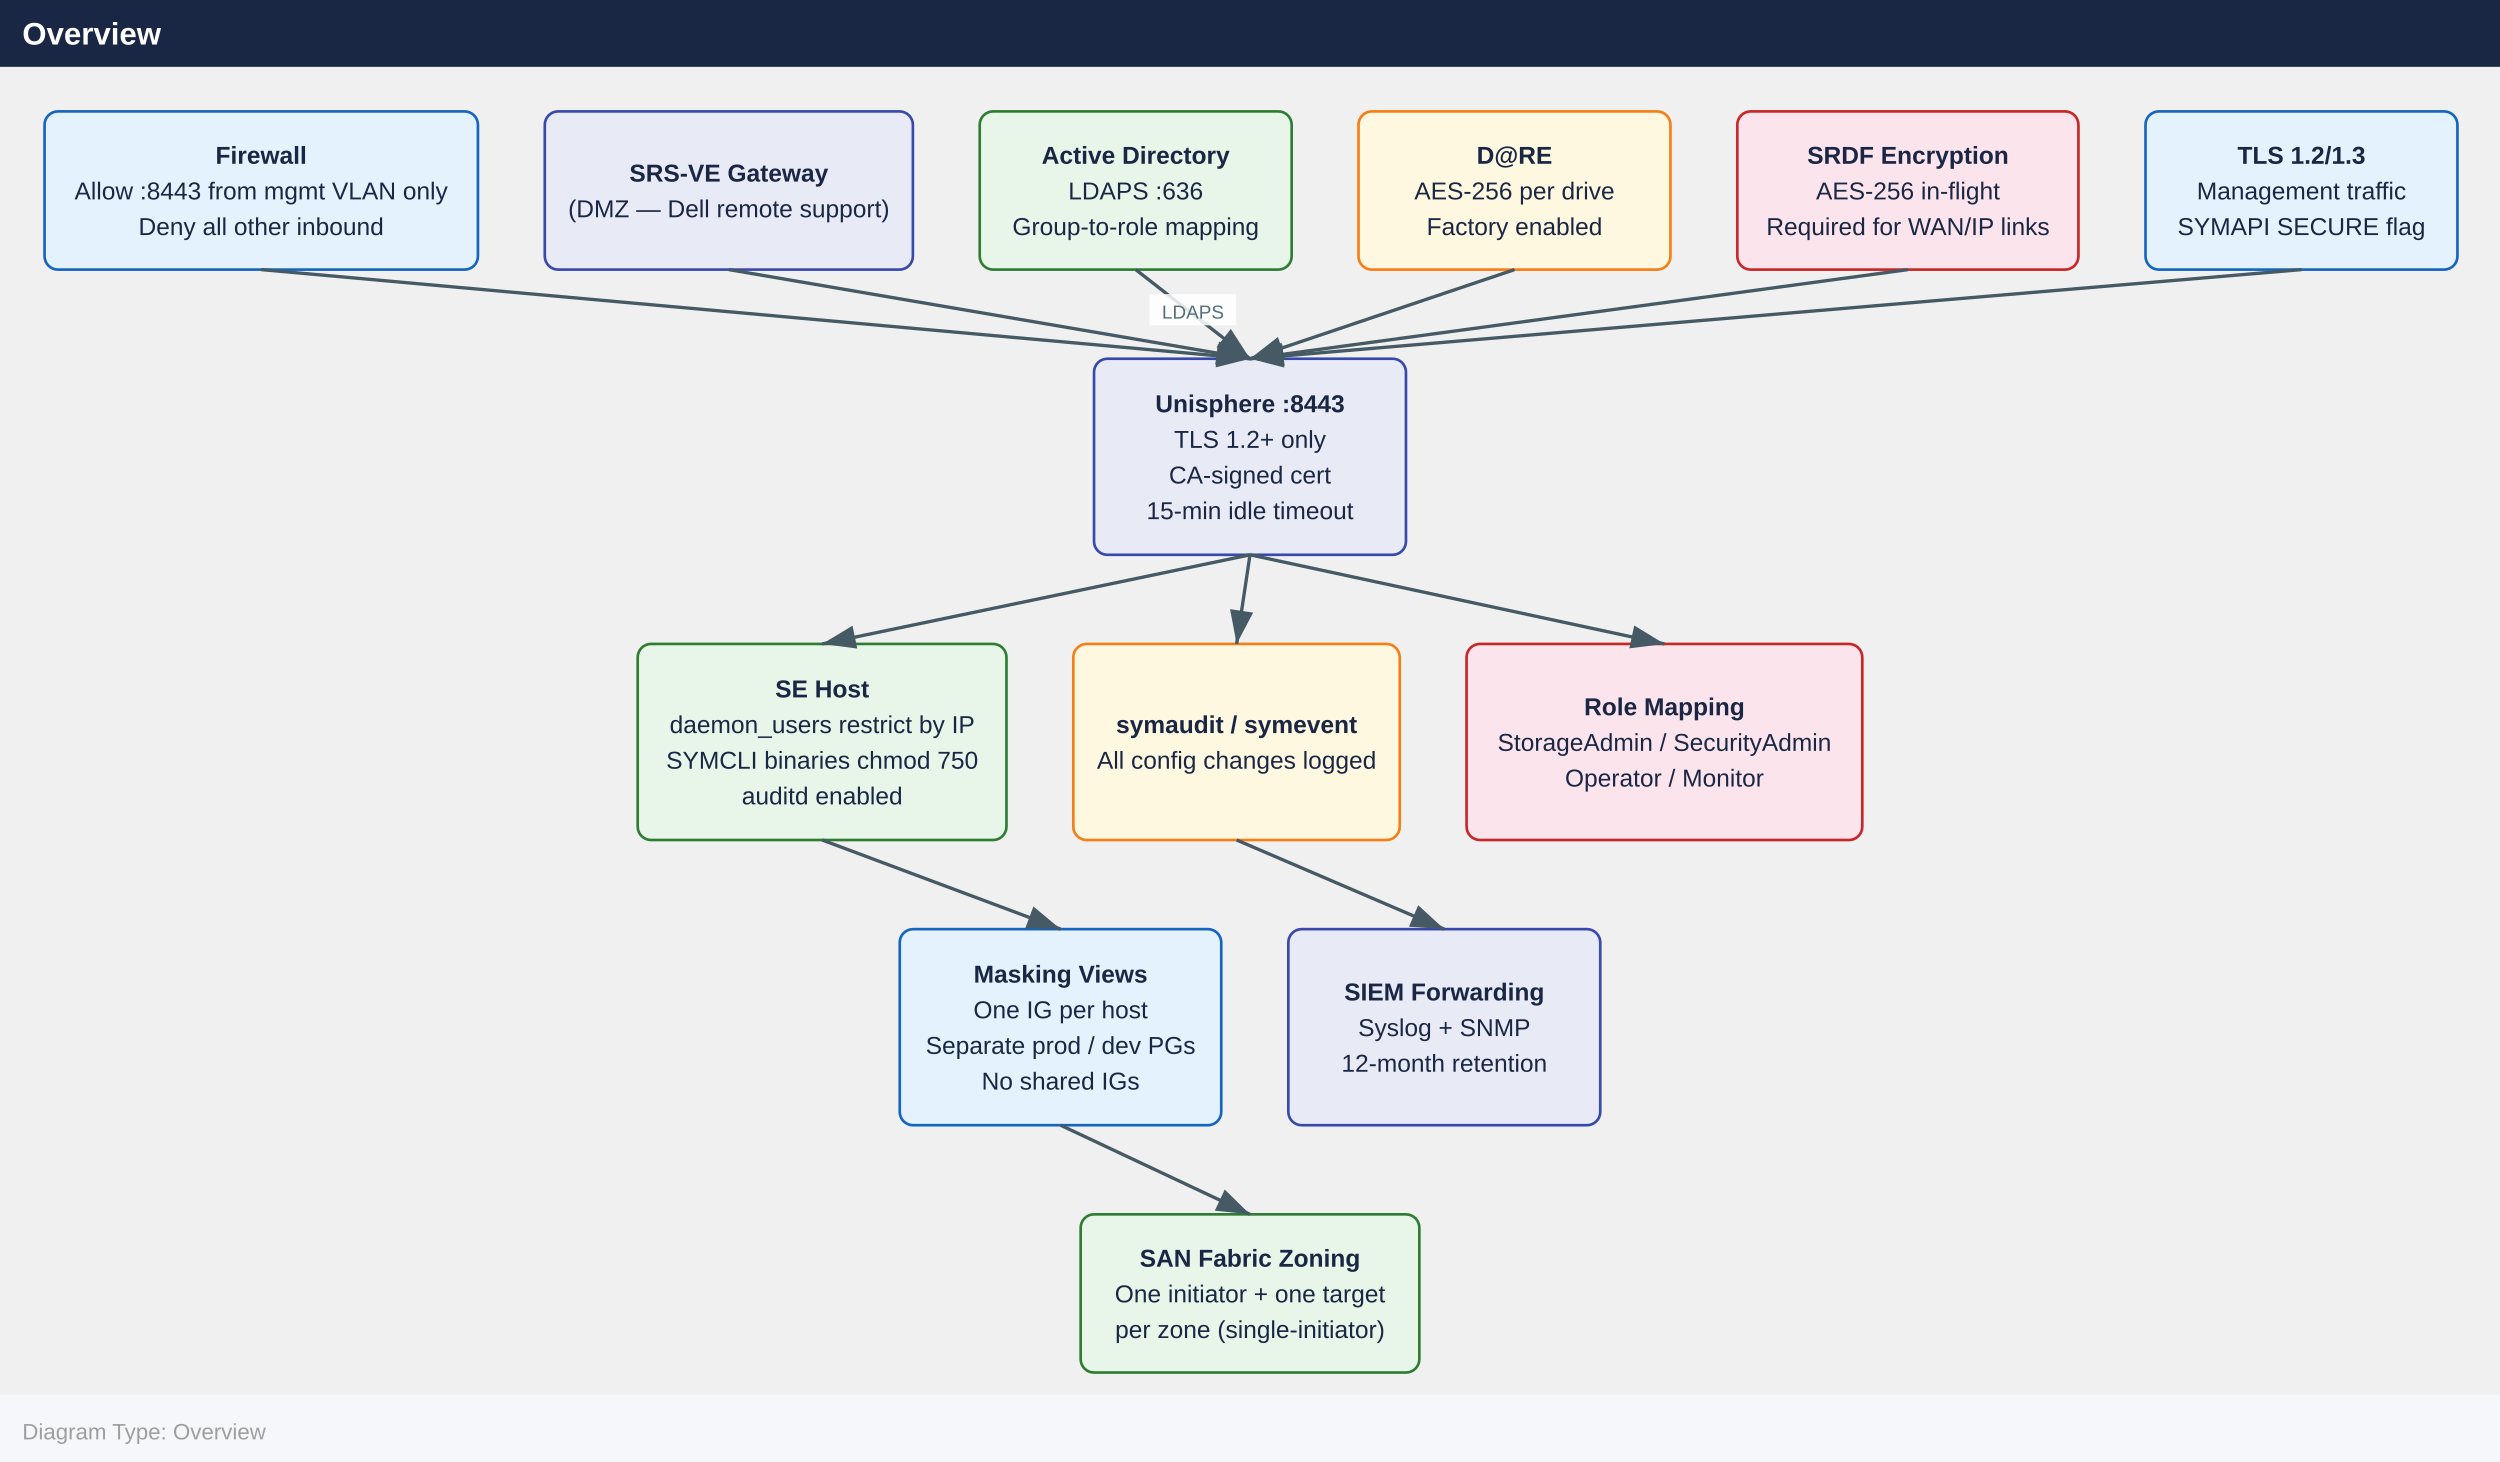
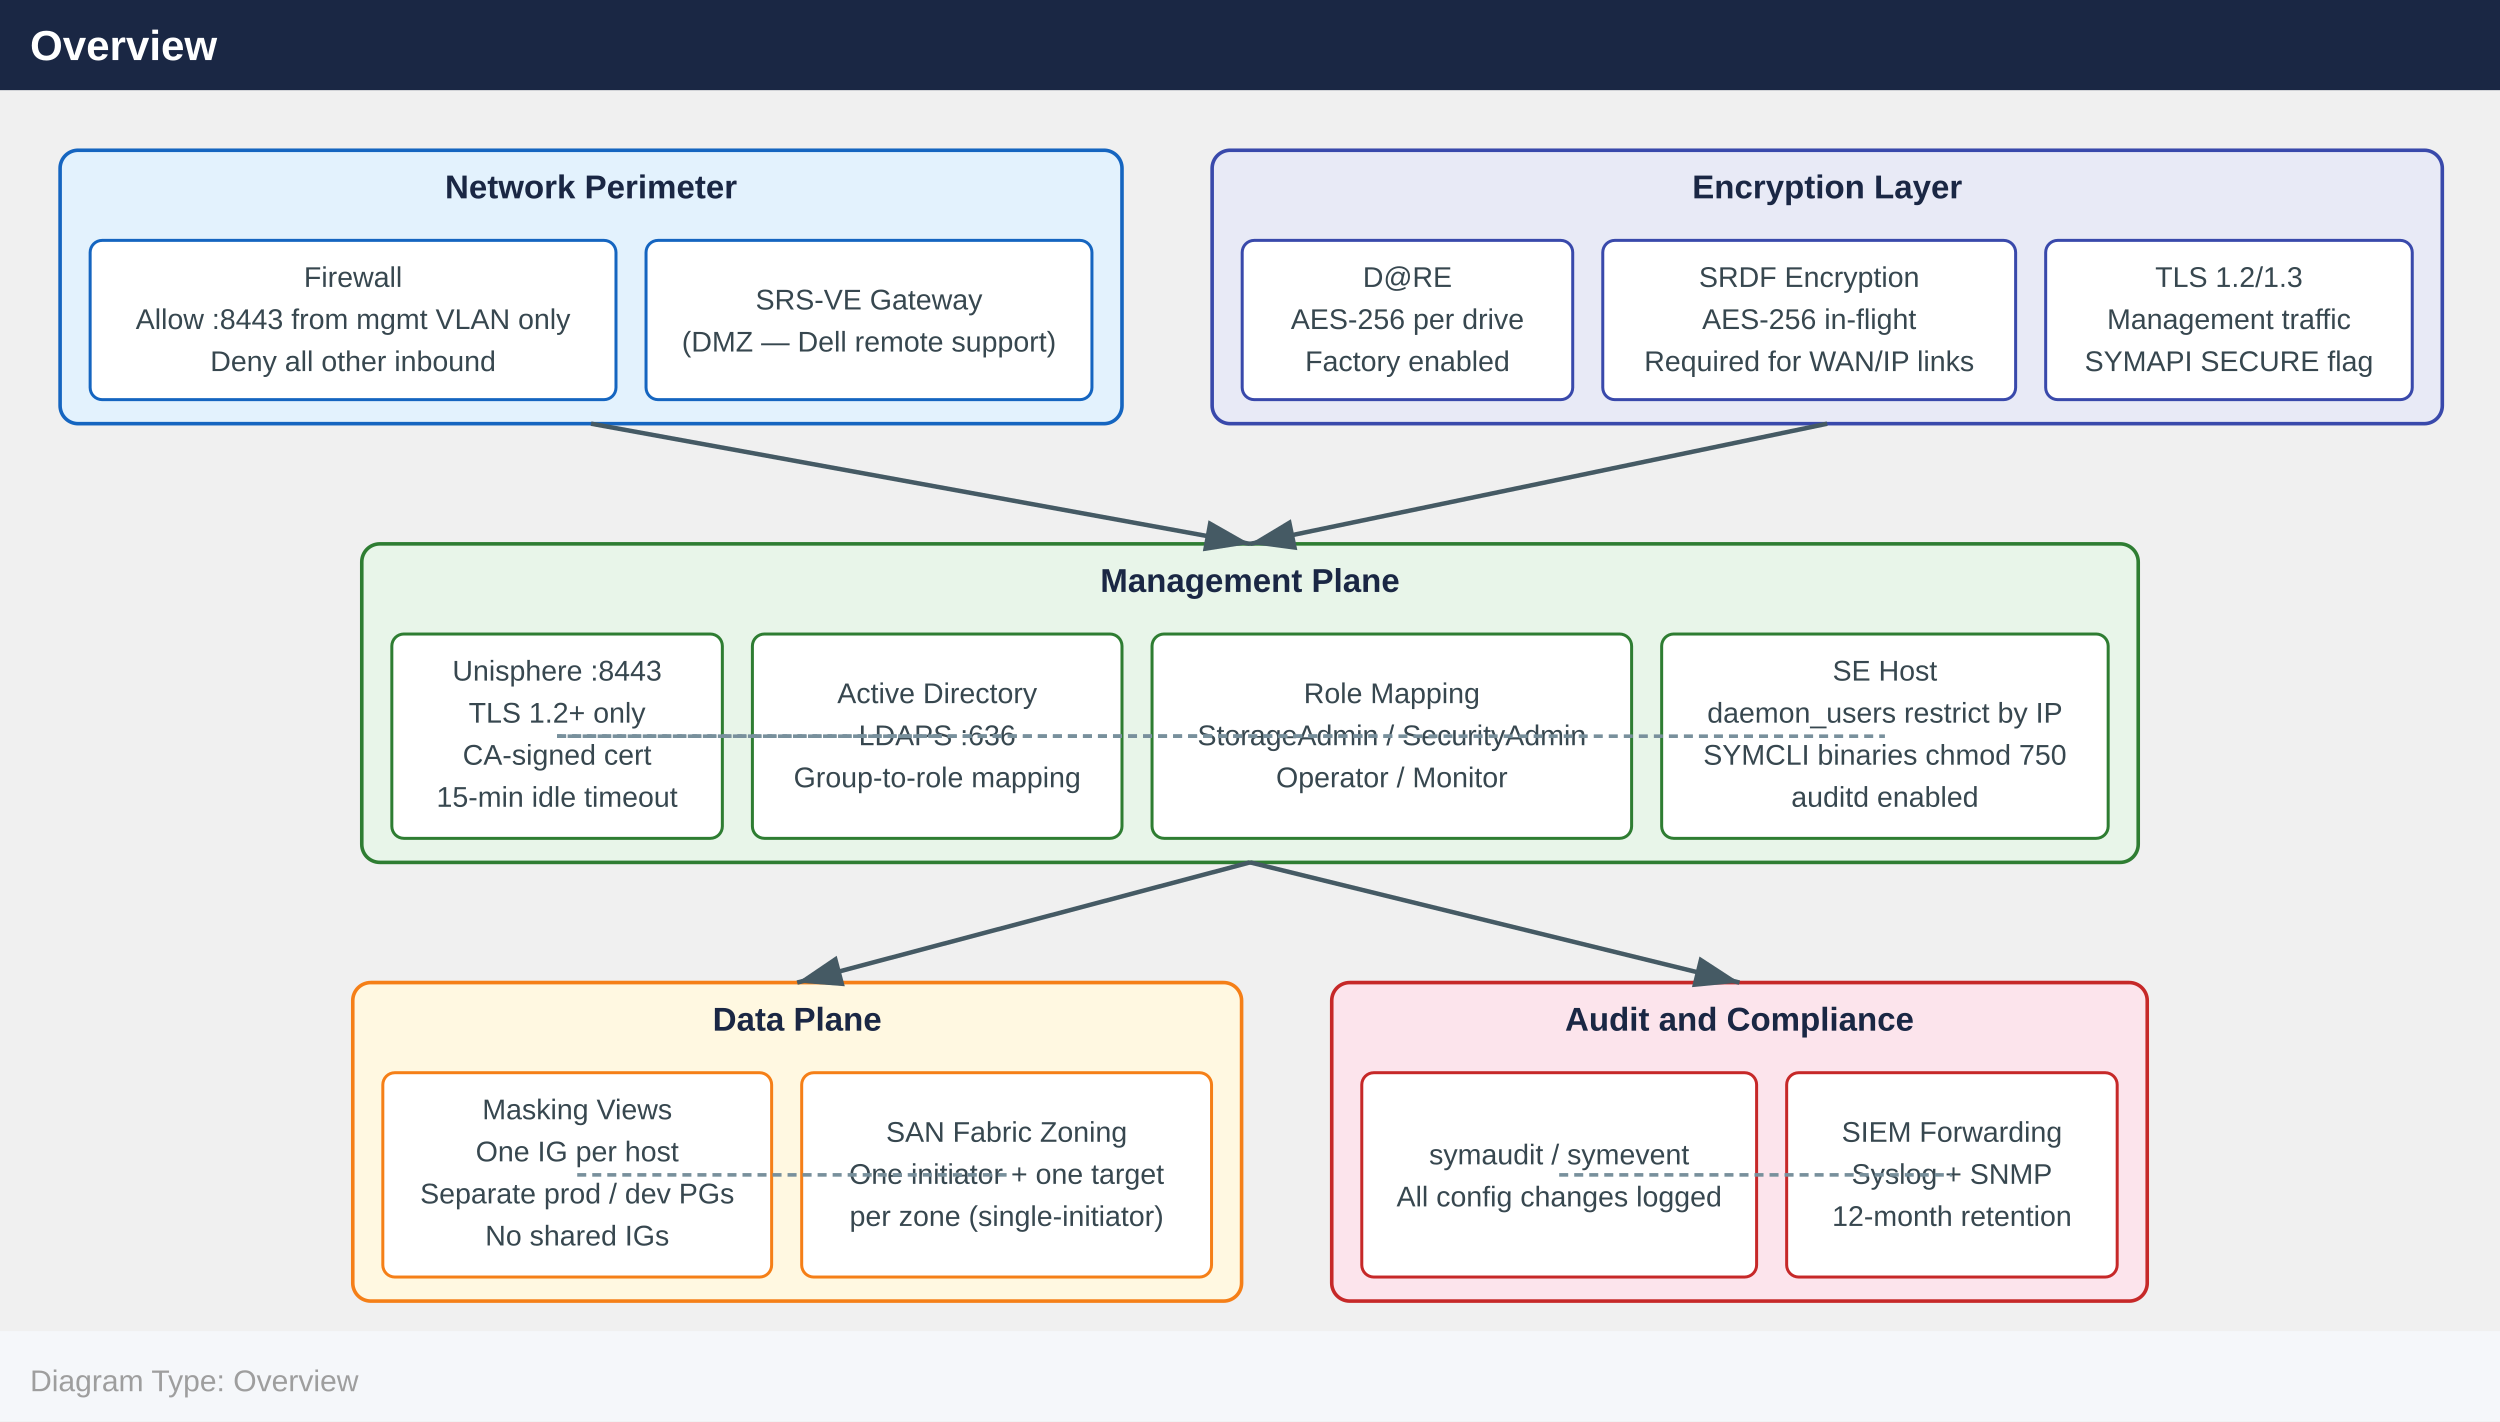
- <svg xmlns="http://www.w3.org/2000/svg" width="1122" height="656" viewBox="0 0 1122 656">
+ <svg xmlns="http://www.w3.org/2000/svg" width="832" height="473" viewBox="0 0 832 473">
  <defs>
    <marker id="arrowhead" markerWidth="10" markerHeight="7" refX="10" refY="3.5" orient="auto">
      <polygon points="0 0, 10 3.5, 0 7" fill="#455a64" />
    </marker>
  </defs>
-   <rect x="0" y="0" width="1122" height="30" fill="#1a2744" />
+   <rect x="0" y="0" width="832" height="30" fill="#1a2744" />
  <text x="10" y="20" font-family="Arial,Helvetica,sans-serif" font-size="14" font-weight="bold" fill="#ffffff">Overview</text>
-   <rect x="20.0" y="50.0" width="194.5" height="71.0" rx="6" fill="#e3f2fd" stroke="#1565c0" stroke-width="1.2" />
-   <text x="117.2" y="73.5" text-anchor="middle" font-family="Arial,Helvetica,sans-serif" font-size="11" font-weight="700" fill="#1a2744">Firewall</text>
-   <text x="117.2" y="89.5" text-anchor="middle" font-family="Arial,Helvetica,sans-serif" font-size="11" font-weight="400" fill="#1a2744">Allow :8443 from mgmt VLAN only</text>
-   <text x="117.2" y="105.5" text-anchor="middle" font-family="Arial,Helvetica,sans-serif" font-size="11" font-weight="400" fill="#1a2744">Deny all other inbound</text>
-   <rect x="244.5" y="50.0" width="165.2" height="71.0" rx="6" fill="#e8eaf6" stroke="#3949ab" stroke-width="1.2" />
-   <text x="327.1" y="81.5" text-anchor="middle" font-family="Arial,Helvetica,sans-serif" font-size="11" font-weight="700" fill="#1a2744">SRS-VE Gateway</text>
-   <text x="327.1" y="97.5" text-anchor="middle" font-family="Arial,Helvetica,sans-serif" font-size="11" font-weight="400" fill="#1a2744">(DMZ — Dell remote support)</text>
-   <rect x="439.7" y="50.0" width="140.0" height="71.0" rx="6" fill="#e8f5e9" stroke="#2e7d32" stroke-width="1.2" />
-   <text x="509.7" y="73.5" text-anchor="middle" font-family="Arial,Helvetica,sans-serif" font-size="11" font-weight="700" fill="#1a2744">Active Directory</text>
-   <text x="509.7" y="89.5" text-anchor="middle" font-family="Arial,Helvetica,sans-serif" font-size="11" font-weight="400" fill="#1a2744">LDAPS :636</text>
-   <text x="509.7" y="105.5" text-anchor="middle" font-family="Arial,Helvetica,sans-serif" font-size="11" font-weight="400" fill="#1a2744">Group-to-role mapping</text>
-   <rect x="609.7" y="50.0" width="140.0" height="71.0" rx="6" fill="#fff8e1" stroke="#f57f17" stroke-width="1.2" />
-   <text x="679.7" y="73.5" text-anchor="middle" font-family="Arial,Helvetica,sans-serif" font-size="11" font-weight="700" fill="#1a2744">D@RE</text>
-   <text x="679.7" y="89.5" text-anchor="middle" font-family="Arial,Helvetica,sans-serif" font-size="11" font-weight="400" fill="#1a2744">AES-256 per drive</text>
-   <text x="679.7" y="105.5" text-anchor="middle" font-family="Arial,Helvetica,sans-serif" font-size="11" font-weight="400" fill="#1a2744">Factory enabled</text>
-   <rect x="779.7" y="50.0" width="153.1" height="71.0" rx="6" fill="#fce4ec" stroke="#c62828" stroke-width="1.2" />
-   <text x="856.3" y="73.5" text-anchor="middle" font-family="Arial,Helvetica,sans-serif" font-size="11" font-weight="700" fill="#1a2744">SRDF Encryption</text>
-   <text x="856.3" y="89.5" text-anchor="middle" font-family="Arial,Helvetica,sans-serif" font-size="11" font-weight="400" fill="#1a2744">AES-256 in-flight</text>
-   <text x="856.3" y="105.5" text-anchor="middle" font-family="Arial,Helvetica,sans-serif" font-size="11" font-weight="400" fill="#1a2744">Required for WAN/IP links</text>
-   <rect x="962.9" y="50.0" width="140.0" height="71.0" rx="6" fill="#e3f2fd" stroke="#1565c0" stroke-width="1.2" />
-   <text x="1032.9" y="73.5" text-anchor="middle" font-family="Arial,Helvetica,sans-serif" font-size="11" font-weight="700" fill="#1a2744">TLS 1.2/1.3</text>
-   <text x="1032.9" y="89.5" text-anchor="middle" font-family="Arial,Helvetica,sans-serif" font-size="11" font-weight="400" fill="#1a2744">Management traffic</text>
-   <text x="1032.9" y="105.5" text-anchor="middle" font-family="Arial,Helvetica,sans-serif" font-size="11" font-weight="400" fill="#1a2744">SYMAPI SECURE flag</text>
-   <rect x="491.0" y="161.0" width="140.0" height="88.0" rx="6" fill="#e8eaf6" stroke="#3949ab" stroke-width="1.2" />
-   <text x="561.0" y="185.0" text-anchor="middle" font-family="Arial,Helvetica,sans-serif" font-size="11" font-weight="700" fill="#1a2744">Unisphere :8443</text>
-   <text x="561.0" y="201.0" text-anchor="middle" font-family="Arial,Helvetica,sans-serif" font-size="11" font-weight="400" fill="#1a2744">TLS 1.2+ only</text>
-   <text x="561.0" y="217.0" text-anchor="middle" font-family="Arial,Helvetica,sans-serif" font-size="11" font-weight="400" fill="#1a2744">CA-signed cert</text>
-   <text x="561.0" y="233.0" text-anchor="middle" font-family="Arial,Helvetica,sans-serif" font-size="11" font-weight="400" fill="#1a2744">15-min idle timeout</text>
-   <rect x="286.2" y="289.0" width="165.5" height="88.0" rx="6" fill="#e8f5e9" stroke="#2e7d32" stroke-width="1.2" />
-   <text x="369.0" y="313.0" text-anchor="middle" font-family="Arial,Helvetica,sans-serif" font-size="11" font-weight="700" fill="#1a2744">SE Host</text>
-   <text x="369.0" y="329.0" text-anchor="middle" font-family="Arial,Helvetica,sans-serif" font-size="11" font-weight="400" fill="#1a2744">daemon_users restrict by IP</text>
-   <text x="369.0" y="345.0" text-anchor="middle" font-family="Arial,Helvetica,sans-serif" font-size="11" font-weight="400" fill="#1a2744">SYMCLI binaries chmod 750</text>
-   <text x="369.0" y="361.0" text-anchor="middle" font-family="Arial,Helvetica,sans-serif" font-size="11" font-weight="400" fill="#1a2744">auditd enabled</text>
-   <rect x="481.7" y="289.0" width="146.5" height="88.0" rx="6" fill="#fff8e1" stroke="#f57f17" stroke-width="1.2" />
-   <text x="555.0" y="329.0" text-anchor="middle" font-family="Arial,Helvetica,sans-serif" font-size="11" font-weight="700" fill="#1a2744">symaudit / symevent</text>
-   <text x="555.0" y="345.0" text-anchor="middle" font-family="Arial,Helvetica,sans-serif" font-size="11" font-weight="400" fill="#1a2744">All config changes logged</text>
-   <rect x="658.2" y="289.0" width="177.6" height="88.0" rx="6" fill="#fce4ec" stroke="#c62828" stroke-width="1.2" />
-   <text x="747.0" y="321.0" text-anchor="middle" font-family="Arial,Helvetica,sans-serif" font-size="11" font-weight="700" fill="#1a2744">Role Mapping</text>
-   <text x="747.0" y="337.0" text-anchor="middle" font-family="Arial,Helvetica,sans-serif" font-size="11" font-weight="400" fill="#1a2744">StorageAdmin / SecurityAdmin</text>
-   <text x="747.0" y="353.0" text-anchor="middle" font-family="Arial,Helvetica,sans-serif" font-size="11" font-weight="400" fill="#1a2744">Operator / Monitor</text>
-   <rect x="403.8" y="417.0" width="144.3" height="88.0" rx="6" fill="#e3f2fd" stroke="#1565c0" stroke-width="1.2" />
-   <text x="476.0" y="441.0" text-anchor="middle" font-family="Arial,Helvetica,sans-serif" font-size="11" font-weight="700" fill="#1a2744">Masking Views</text>
-   <text x="476.0" y="457.0" text-anchor="middle" font-family="Arial,Helvetica,sans-serif" font-size="11" font-weight="400" fill="#1a2744">One IG per host</text>
-   <text x="476.0" y="473.0" text-anchor="middle" font-family="Arial,Helvetica,sans-serif" font-size="11" font-weight="400" fill="#1a2744">Separate prod / dev PGs</text>
-   <text x="476.0" y="489.0" text-anchor="middle" font-family="Arial,Helvetica,sans-serif" font-size="11" font-weight="400" fill="#1a2744">No shared IGs</text>
-   <rect x="578.2" y="417.0" width="140.0" height="88.0" rx="6" fill="#e8eaf6" stroke="#3949ab" stroke-width="1.2" />
-   <text x="648.2" y="449.0" text-anchor="middle" font-family="Arial,Helvetica,sans-serif" font-size="11" font-weight="700" fill="#1a2744">SIEM Forwarding</text>
-   <text x="648.2" y="465.0" text-anchor="middle" font-family="Arial,Helvetica,sans-serif" font-size="11" font-weight="400" fill="#1a2744">Syslog + SNMP</text>
-   <text x="648.2" y="481.0" text-anchor="middle" font-family="Arial,Helvetica,sans-serif" font-size="11" font-weight="400" fill="#1a2744">12-month retention</text>
-   <rect x="485.0" y="545.0" width="152.0" height="71.0" rx="6" fill="#e8f5e9" stroke="#2e7d32" stroke-width="1.2" />
-   <text x="561.0" y="568.5" text-anchor="middle" font-family="Arial,Helvetica,sans-serif" font-size="11" font-weight="700" fill="#1a2744">SAN Fabric Zoning</text>
-   <text x="561.0" y="584.5" text-anchor="middle" font-family="Arial,Helvetica,sans-serif" font-size="11" font-weight="400" fill="#1a2744">One initiator + one target</text>
-   <text x="561.0" y="600.5" text-anchor="middle" font-family="Arial,Helvetica,sans-serif" font-size="11" font-weight="400" fill="#1a2744">per zone (single-initiator)</text>
-   <line x1="327.1" y1="121.0" x2="561.0" y2="161.0" stroke="#455a64" stroke-width="1.5" marker-end="url(#arrowhead)" />
-   <line x1="1032.9" y1="121.0" x2="561.0" y2="161.0" stroke="#455a64" stroke-width="1.5" marker-end="url(#arrowhead)" />
-   <line x1="856.3" y1="121.0" x2="561.0" y2="161.0" stroke="#455a64" stroke-width="1.5" marker-end="url(#arrowhead)" />
-   <line x1="679.7" y1="121.0" x2="561.0" y2="161.0" stroke="#455a64" stroke-width="1.5" marker-end="url(#arrowhead)" />
-   <line x1="509.7" y1="121.0" x2="561.0" y2="161.0" stroke="#455a64" stroke-width="1.5" marker-end="url(#arrowhead)" />
-   <rect x="515.9" y="132.0" width="38.9" height="14" fill="#ffffff" opacity="0.85" />
-   <text x="535.4" y="143.0" text-anchor="middle" font-family="Arial,Helvetica,sans-serif" font-size="8.5" fill="#546e7a">LDAPS</text>
-   <line x1="117.2" y1="121.0" x2="561.0" y2="161.0" stroke="#455a64" stroke-width="1.5" marker-end="url(#arrowhead)" />
-   <line x1="561.0" y1="249.0" x2="369.0" y2="289.0" stroke="#455a64" stroke-width="1.5" marker-end="url(#arrowhead)" />
-   <line x1="561.0" y1="249.0" x2="747.0" y2="289.0" stroke="#455a64" stroke-width="1.5" marker-end="url(#arrowhead)" />
-   <line x1="561.0" y1="249.0" x2="555.0" y2="289.0" stroke="#455a64" stroke-width="1.5" marker-end="url(#arrowhead)" />
-   <line x1="555.0" y1="377.0" x2="648.2" y2="417.0" stroke="#455a64" stroke-width="1.5" marker-end="url(#arrowhead)" />
-   <line x1="369.0" y1="377.0" x2="476.0" y2="417.0" stroke="#455a64" stroke-width="1.5" marker-end="url(#arrowhead)" />
-   <line x1="476.0" y1="505.0" x2="561.0" y2="545.0" stroke="#455a64" stroke-width="1.5" marker-end="url(#arrowhead)" />
-   <rect x="0" y="626.0" width="1122" height="30" fill="#f5f7fa" />
-   <text x="10" y="646.0" font-family="Arial,Helvetica,sans-serif" font-size="10" fill="#9e9e9e">Diagram Type: Overview</text>
+   <rect x="20.0" y="50.0" width="353.4" height="91.0" rx="6" fill="#e3f2fd" stroke="#1565c0" stroke-width="1.2" />
+   <text x="196.7" y="66.0" text-anchor="middle" font-family="Arial,Helvetica,sans-serif" font-size="11" font-weight="700" fill="#1a2744">Network Perimeter</text>
+   <rect x="30.0" y="80.0" width="175.0" height="53.0" rx="4" fill="#ffffff" stroke="#1565c0" stroke-width="1" />
+   <text x="117.5" y="95.5" text-anchor="middle" font-family="Arial,Helvetica,sans-serif" font-size="9.5" fill="#37474f">Firewall</text>
+   <text x="117.5" y="109.5" text-anchor="middle" font-family="Arial,Helvetica,sans-serif" font-size="9.5" fill="#37474f">Allow :8443 from mgmt VLAN only</text>
+   <text x="117.5" y="123.5" text-anchor="middle" font-family="Arial,Helvetica,sans-serif" font-size="9.5" fill="#37474f">Deny all other inbound</text>
+   <rect x="215.0" y="80.0" width="148.4" height="53.0" rx="4" fill="#ffffff" stroke="#1565c0" stroke-width="1" />
+   <text x="289.2" y="103.0" text-anchor="middle" font-family="Arial,Helvetica,sans-serif" font-size="9.5" fill="#37474f">SRS-VE Gateway</text>
+   <text x="289.2" y="117.0" text-anchor="middle" font-family="Arial,Helvetica,sans-serif" font-size="9.5" fill="#37474f">(DMZ — Dell remote support)</text>
+   <rect x="403.4" y="50.0" width="409.4" height="91.0" rx="6" fill="#e8eaf6" stroke="#3949ab" stroke-width="1.2" />
+   <text x="608.1" y="66.0" text-anchor="middle" font-family="Arial,Helvetica,sans-serif" font-size="11" font-weight="700" fill="#1a2744">Encryption Layer</text>
+   <rect x="413.4" y="80.0" width="110.0" height="53.0" rx="4" fill="#ffffff" stroke="#3949ab" stroke-width="1" />
+   <text x="468.4" y="95.5" text-anchor="middle" font-family="Arial,Helvetica,sans-serif" font-size="9.5" fill="#37474f">D@RE</text>
+   <text x="468.4" y="109.5" text-anchor="middle" font-family="Arial,Helvetica,sans-serif" font-size="9.5" fill="#37474f">AES-256 per drive</text>
+   <text x="468.4" y="123.5" text-anchor="middle" font-family="Arial,Helvetica,sans-serif" font-size="9.5" fill="#37474f">Factory enabled</text>
+   <rect x="533.4" y="80.0" width="137.4" height="53.0" rx="4" fill="#ffffff" stroke="#3949ab" stroke-width="1" />
+   <text x="602.1" y="95.5" text-anchor="middle" font-family="Arial,Helvetica,sans-serif" font-size="9.5" fill="#37474f">SRDF Encryption</text>
+   <text x="602.1" y="109.5" text-anchor="middle" font-family="Arial,Helvetica,sans-serif" font-size="9.5" fill="#37474f">AES-256 in-flight</text>
+   <text x="602.1" y="123.5" text-anchor="middle" font-family="Arial,Helvetica,sans-serif" font-size="9.5" fill="#37474f">Required for WAN/IP links</text>
+   <rect x="680.8" y="80.0" width="122.0" height="53.0" rx="4" fill="#ffffff" stroke="#3949ab" stroke-width="1" />
+   <text x="741.8" y="95.5" text-anchor="middle" font-family="Arial,Helvetica,sans-serif" font-size="9.5" fill="#37474f">TLS 1.2/1.3</text>
+   <text x="741.8" y="109.5" text-anchor="middle" font-family="Arial,Helvetica,sans-serif" font-size="9.5" fill="#37474f">Management traffic</text>
+   <text x="741.8" y="123.5" text-anchor="middle" font-family="Arial,Helvetica,sans-serif" font-size="9.5" fill="#37474f">SYMAPI SECURE flag</text>
+   <rect x="120.4" y="181.0" width="591.2" height="106.0" rx="6" fill="#e8f5e9" stroke="#2e7d32" stroke-width="1.2" />
+   <text x="416.0" y="197.0" text-anchor="middle" font-family="Arial,Helvetica,sans-serif" font-size="11" font-weight="700" fill="#1a2744">Management Plane</text>
+   <rect x="130.4" y="211.0" width="110.0" height="68.0" rx="4" fill="#ffffff" stroke="#2e7d32" stroke-width="1" />
+   <text x="185.4" y="226.5" text-anchor="middle" font-family="Arial,Helvetica,sans-serif" font-size="9.5" fill="#37474f">Unisphere :8443</text>
+   <text x="185.4" y="240.5" text-anchor="middle" font-family="Arial,Helvetica,sans-serif" font-size="9.5" fill="#37474f">TLS 1.2+ only</text>
+   <text x="185.4" y="254.5" text-anchor="middle" font-family="Arial,Helvetica,sans-serif" font-size="9.5" fill="#37474f">CA-signed cert</text>
+   <text x="185.4" y="268.5" text-anchor="middle" font-family="Arial,Helvetica,sans-serif" font-size="9.5" fill="#37474f">15-min idle timeout</text>
+   <rect x="250.4" y="211.0" width="123.0" height="68.0" rx="4" fill="#ffffff" stroke="#2e7d32" stroke-width="1" />
+   <text x="311.9" y="234.0" text-anchor="middle" font-family="Arial,Helvetica,sans-serif" font-size="9.5" fill="#37474f">Active Directory</text>
+   <text x="311.9" y="248.0" text-anchor="middle" font-family="Arial,Helvetica,sans-serif" font-size="9.5" fill="#37474f">LDAPS :636</text>
+   <text x="311.9" y="262.0" text-anchor="middle" font-family="Arial,Helvetica,sans-serif" font-size="9.5" fill="#37474f">Group-to-role mapping</text>
+   <rect x="383.4" y="211.0" width="159.6" height="68.0" rx="4" fill="#ffffff" stroke="#2e7d32" stroke-width="1" />
+   <text x="463.2" y="234.0" text-anchor="middle" font-family="Arial,Helvetica,sans-serif" font-size="9.5" fill="#37474f">Role Mapping</text>
+   <text x="463.2" y="248.0" text-anchor="middle" font-family="Arial,Helvetica,sans-serif" font-size="9.5" fill="#37474f">StorageAdmin / SecurityAdmin</text>
+   <text x="463.2" y="262.0" text-anchor="middle" font-family="Arial,Helvetica,sans-serif" font-size="9.5" fill="#37474f">Operator / Monitor</text>
+   <rect x="553.0" y="211.0" width="148.6" height="68.0" rx="4" fill="#ffffff" stroke="#2e7d32" stroke-width="1" />
+   <text x="627.3" y="226.5" text-anchor="middle" font-family="Arial,Helvetica,sans-serif" font-size="9.5" fill="#37474f">SE Host</text>
+   <text x="627.3" y="240.5" text-anchor="middle" font-family="Arial,Helvetica,sans-serif" font-size="9.5" fill="#37474f">daemon_users restrict by IP</text>
+   <text x="627.3" y="254.5" text-anchor="middle" font-family="Arial,Helvetica,sans-serif" font-size="9.5" fill="#37474f">SYMCLI binaries chmod 750</text>
+   <text x="627.3" y="268.5" text-anchor="middle" font-family="Arial,Helvetica,sans-serif" font-size="9.5" fill="#37474f">auditd enabled</text>
+   <rect x="117.4" y="327.0" width="295.8" height="106.0" rx="6" fill="#fff8e1" stroke="#f57f17" stroke-width="1.2" />
+   <text x="265.3" y="343.0" text-anchor="middle" font-family="Arial,Helvetica,sans-serif" font-size="11" font-weight="700" fill="#1a2744">Data Plane</text>
+   <rect x="127.4" y="357.0" width="129.4" height="68.0" rx="4" fill="#ffffff" stroke="#f57f17" stroke-width="1" />
+   <text x="192.1" y="372.5" text-anchor="middle" font-family="Arial,Helvetica,sans-serif" font-size="9.5" fill="#37474f">Masking Views</text>
+   <text x="192.1" y="386.5" text-anchor="middle" font-family="Arial,Helvetica,sans-serif" font-size="9.5" fill="#37474f">One IG per host</text>
+   <text x="192.1" y="400.5" text-anchor="middle" font-family="Arial,Helvetica,sans-serif" font-size="9.5" fill="#37474f">Separate prod / dev PGs</text>
+   <text x="192.1" y="414.5" text-anchor="middle" font-family="Arial,Helvetica,sans-serif" font-size="9.5" fill="#37474f">No shared IGs</text>
+   <rect x="266.8" y="357.0" width="136.4" height="68.0" rx="4" fill="#ffffff" stroke="#f57f17" stroke-width="1" />
+   <text x="335.0" y="380.0" text-anchor="middle" font-family="Arial,Helvetica,sans-serif" font-size="9.5" fill="#37474f">SAN Fabric Zoning</text>
+   <text x="335.0" y="394.0" text-anchor="middle" font-family="Arial,Helvetica,sans-serif" font-size="9.5" fill="#37474f">One initiator + one target</text>
+   <text x="335.0" y="408.0" text-anchor="middle" font-family="Arial,Helvetica,sans-serif" font-size="9.5" fill="#37474f">per zone (single-initiator)</text>
+   <rect x="443.2" y="327.0" width="271.4" height="106.0" rx="6" fill="#fce4ec" stroke="#c62828" stroke-width="1.2" />
+   <text x="578.9" y="343.0" text-anchor="middle" font-family="Arial,Helvetica,sans-serif" font-size="11" font-weight="700" fill="#1a2744">Audit and Compliance</text>
+   <rect x="453.2" y="357.0" width="131.4" height="68.0" rx="4" fill="#ffffff" stroke="#c62828" stroke-width="1" />
+   <text x="518.9" y="387.5" text-anchor="middle" font-family="Arial,Helvetica,sans-serif" font-size="9.5" fill="#37474f">symaudit / symevent</text>
+   <text x="518.9" y="401.5" text-anchor="middle" font-family="Arial,Helvetica,sans-serif" font-size="9.5" fill="#37474f">All config changes logged</text>
+   <rect x="594.6" y="357.0" width="110.0" height="68.0" rx="4" fill="#ffffff" stroke="#c62828" stroke-width="1" />
+   <text x="649.6" y="380.0" text-anchor="middle" font-family="Arial,Helvetica,sans-serif" font-size="9.5" fill="#37474f">SIEM Forwarding</text>
+   <text x="649.6" y="394.0" text-anchor="middle" font-family="Arial,Helvetica,sans-serif" font-size="9.5" fill="#37474f">Syslog + SNMP</text>
+   <text x="649.6" y="408.0" text-anchor="middle" font-family="Arial,Helvetica,sans-serif" font-size="9.5" fill="#37474f">12-month retention</text>
+   <line x1="196.7" y1="141.0" x2="416.0" y2="181.0" stroke="#455a64" stroke-width="1.5" marker-end="url(#arrowhead)" />
+   <line x1="608.1" y1="141.0" x2="416.0" y2="181.0" stroke="#455a64" stroke-width="1.5" marker-end="url(#arrowhead)" />
+   <line x1="416.0" y1="287.0" x2="265.3" y2="327.0" stroke="#455a64" stroke-width="1.5" marker-end="url(#arrowhead)" />
+   <line x1="416.0" y1="287.0" x2="578.9" y2="327.0" stroke="#455a64" stroke-width="1.5" marker-end="url(#arrowhead)" />
+   <line x1="311.9" y1="245.0" x2="185.4" y2="245.0" stroke="#78909c" stroke-width="1.2" stroke-dasharray="3,2" />
+   <line x1="185.4" y1="245.0" x2="463.2" y2="245.0" stroke="#78909c" stroke-width="1.2" stroke-dasharray="3,2" />
+   <line x1="185.4" y1="245.0" x2="627.3" y2="245.0" stroke="#78909c" stroke-width="1.2" stroke-dasharray="3,2" />
+   <line x1="192.1" y1="391.0" x2="335.0" y2="391.0" stroke="#78909c" stroke-width="1.2" stroke-dasharray="3,2" />
+   <line x1="518.9" y1="391.0" x2="649.6" y2="391.0" stroke="#78909c" stroke-width="1.2" stroke-dasharray="3,2" />
+   <rect x="0" y="443.0" width="832" height="30" fill="#f5f7fa" />
+   <text x="10" y="463.0" font-family="Arial,Helvetica,sans-serif" font-size="10" fill="#9e9e9e">Diagram Type: Overview</text>
</svg>
